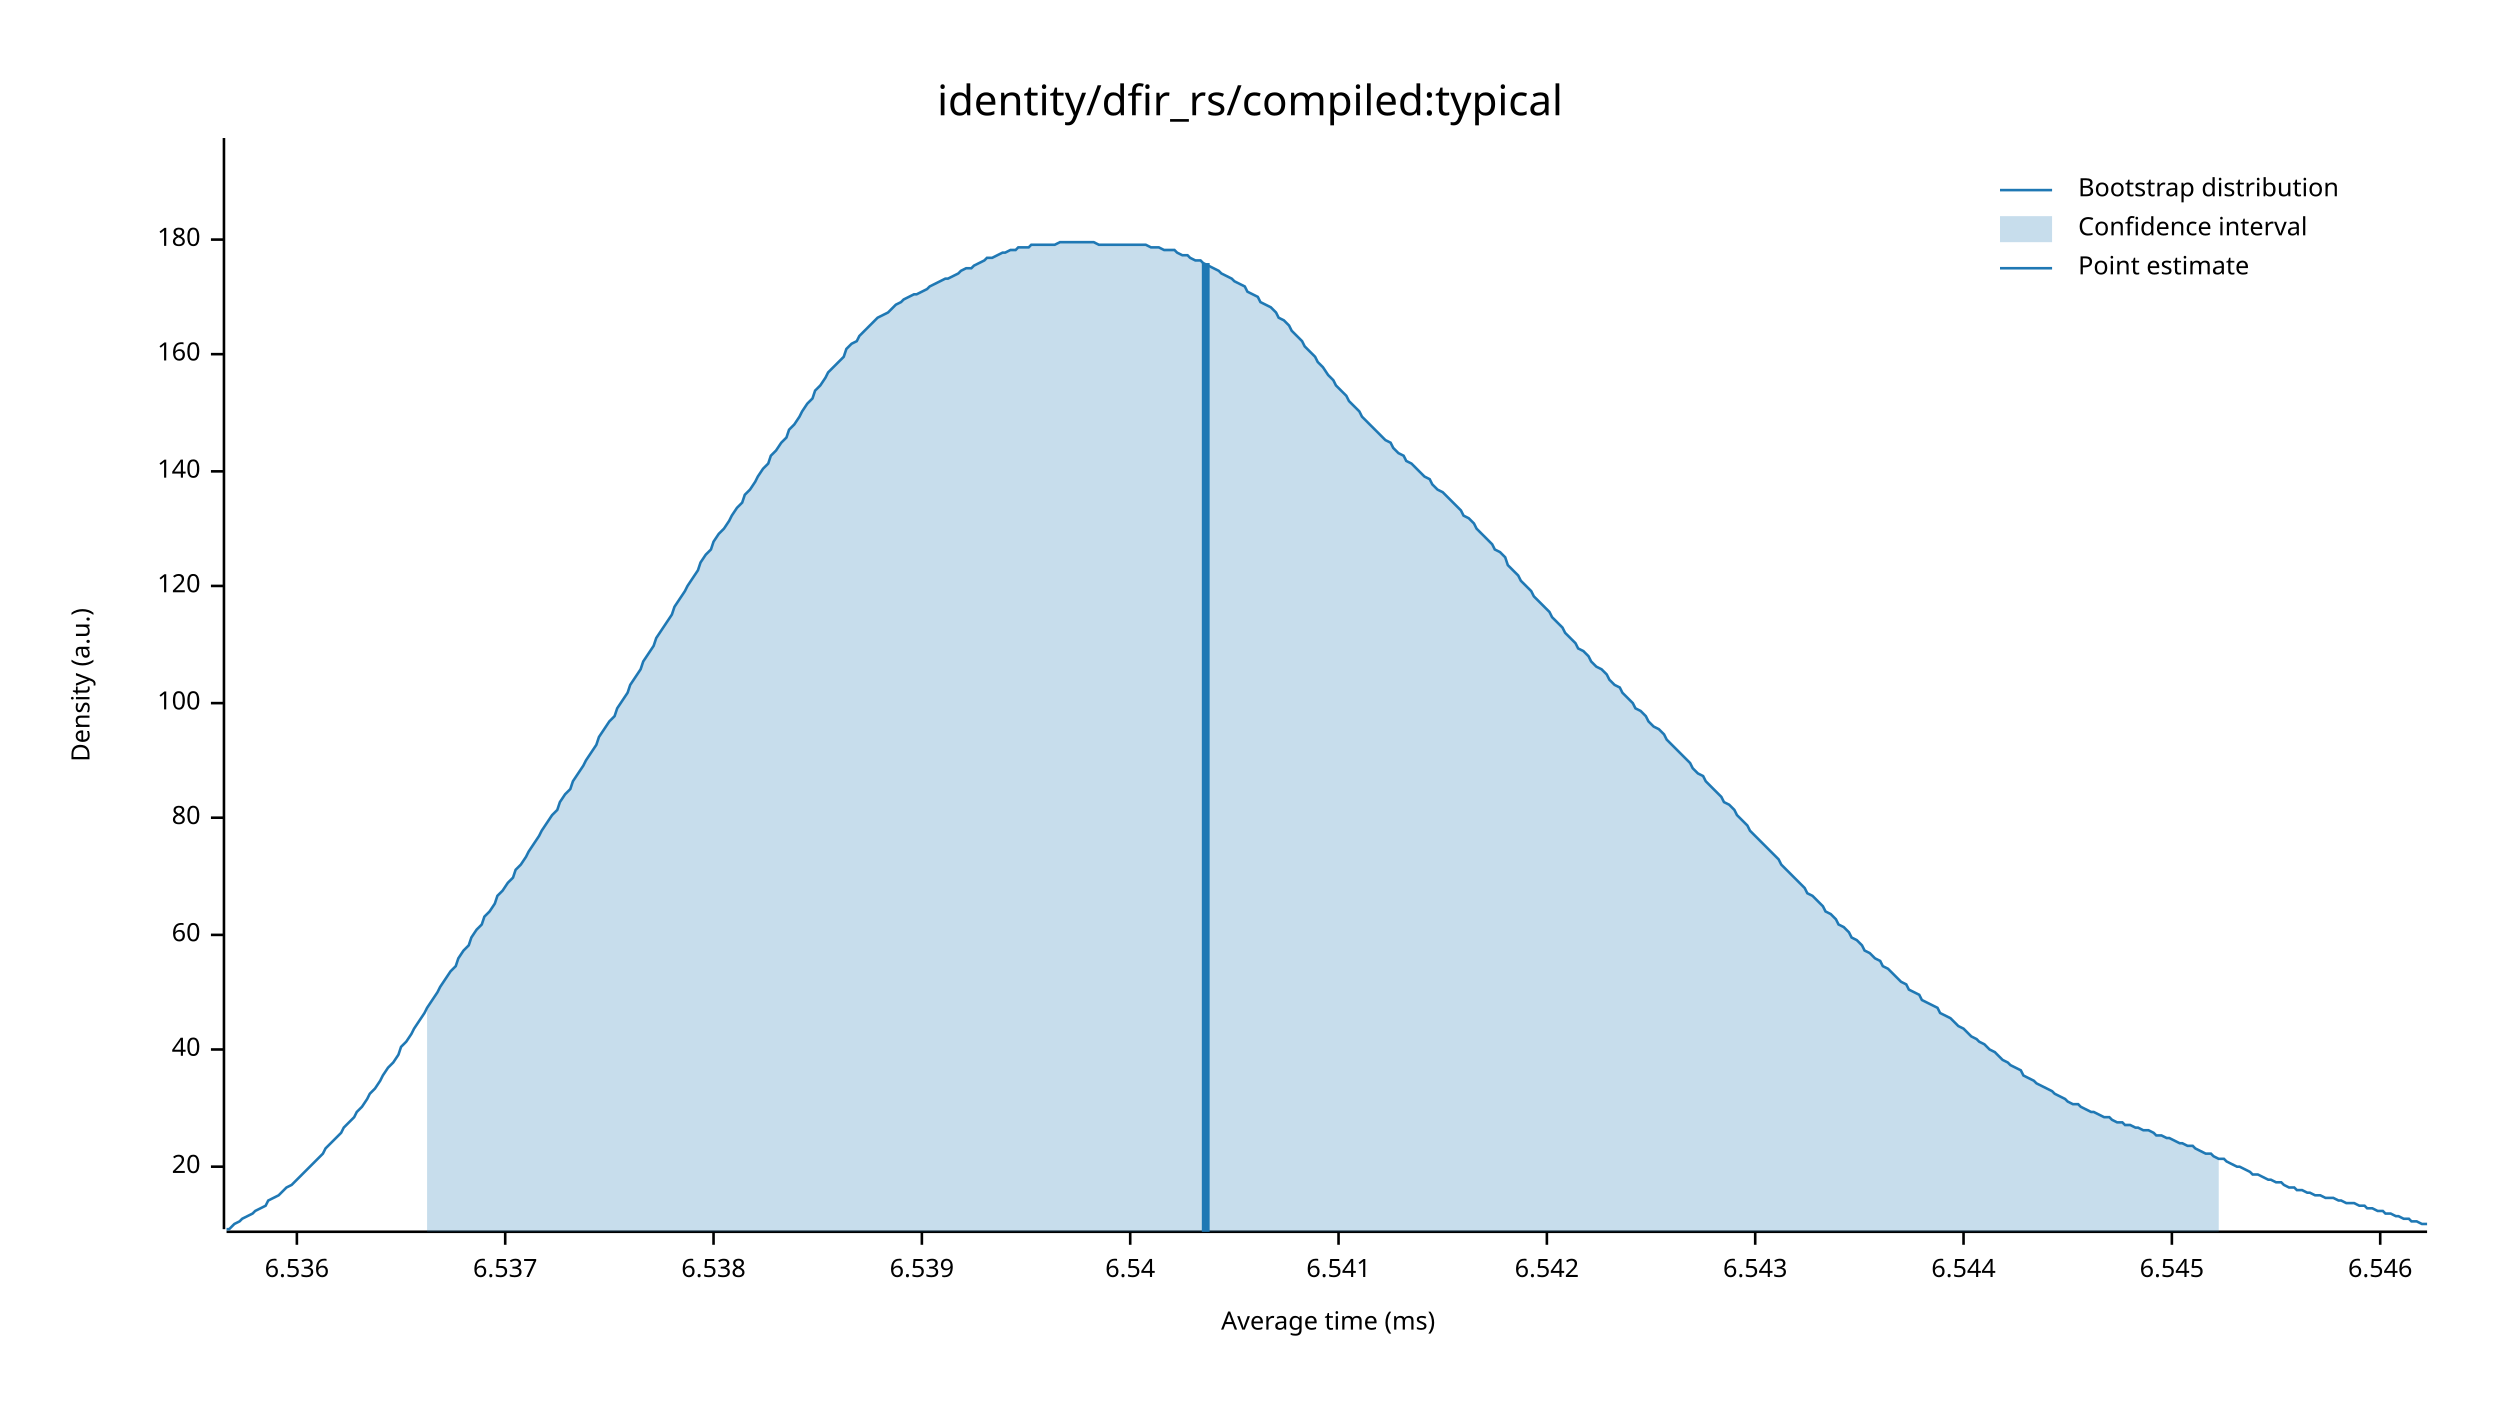
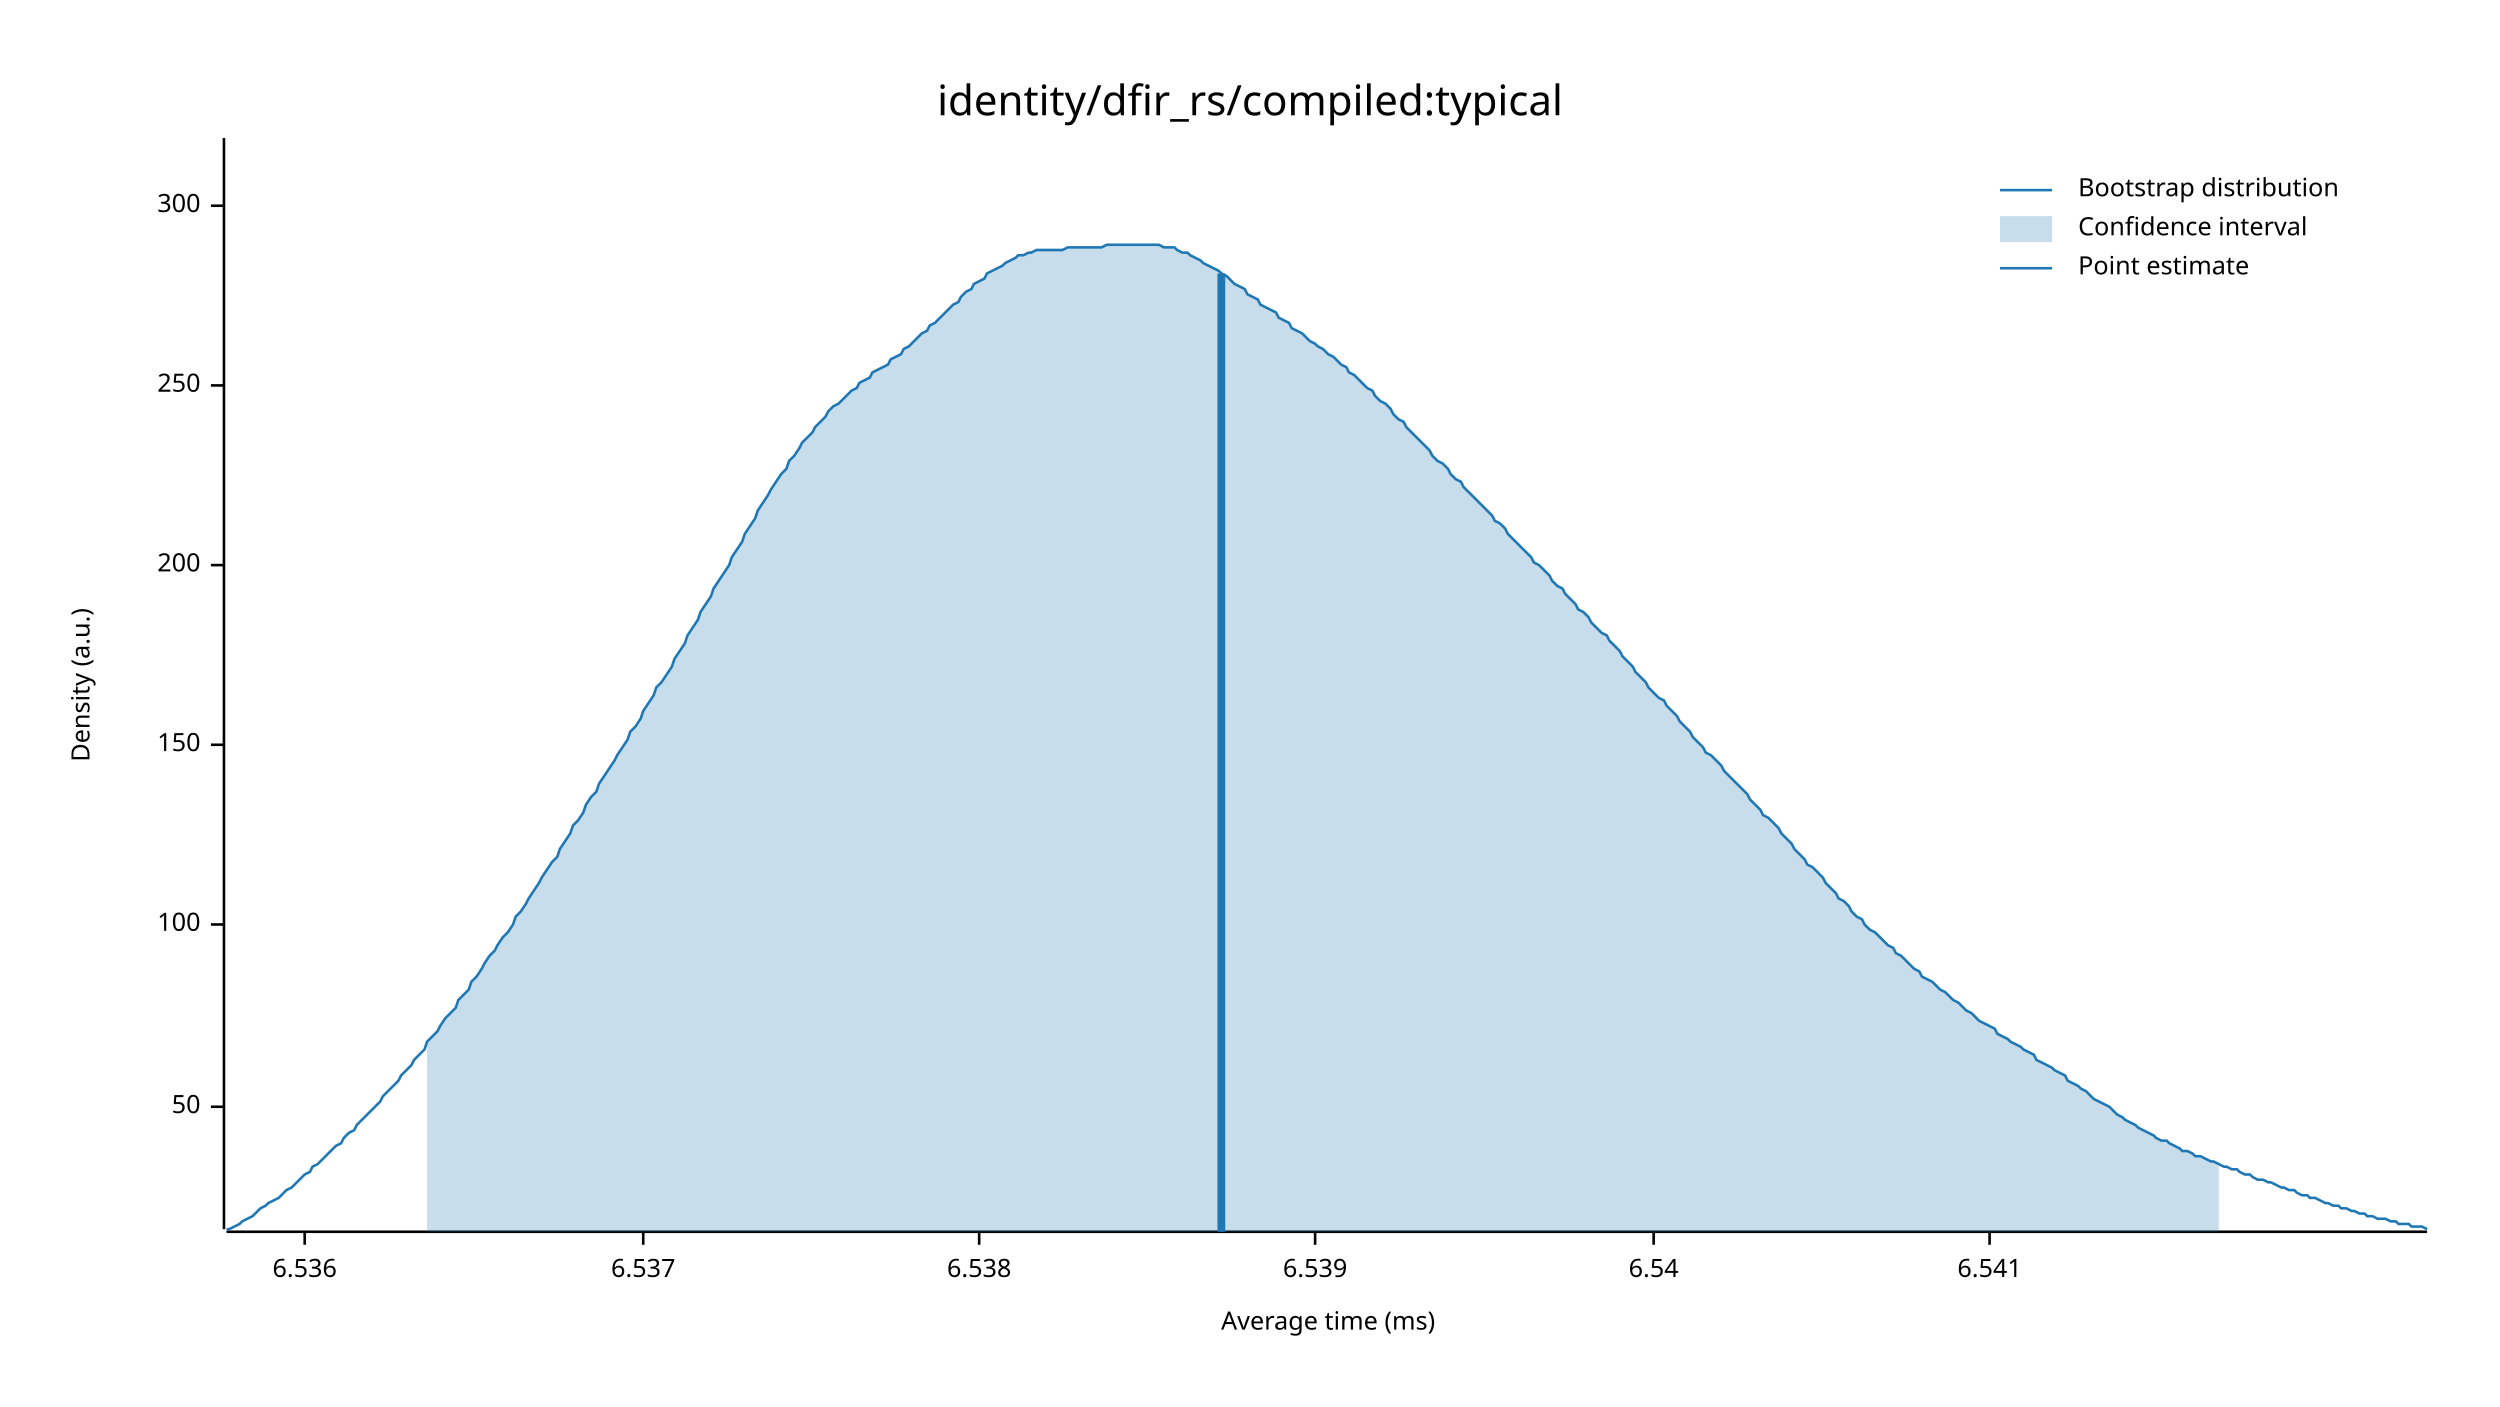
<svg xmlns="http://www.w3.org/2000/svg" width="960" height="540" viewBox="0 0 960 540">
  <text x="480" y="32" dy="0.76em" text-anchor="middle" font-family="sans-serif" font-size="16.129" opacity="1" fill="#000000">
identity/dfir_rs/compiled:typical
</text>
  <text x="27" y="263" dy="0.76em" text-anchor="middle" font-family="sans-serif" font-size="9.677" opacity="1" fill="#000000" transform="rotate(270, 27, 263)">
Density (a.u.)
</text>
  <text x="510" y="513" dy="-0.5ex" text-anchor="middle" font-family="sans-serif" font-size="9.677" opacity="1" fill="#000000">
Average time (ms)
</text>
  <polyline fill="none" opacity="1" stroke="#000000" stroke-width="1" points="86,53 86,472 " />
-   <text x="77" y="448" dy="0.5ex" text-anchor="end" font-family="sans-serif" font-size="9.677" opacity="1" fill="#000000">
- 20
+   <text x="77" y="425" dy="0.5ex" text-anchor="end" font-family="sans-serif" font-size="9.677" opacity="1" fill="#000000">
+ 50
</text>
-   <polyline fill="none" opacity="1" stroke="#000000" stroke-width="1" points="81,448 86,448 " />
-   <text x="77" y="403" dy="0.5ex" text-anchor="end" font-family="sans-serif" font-size="9.677" opacity="1" fill="#000000">
- 40
- </text>
-   <polyline fill="none" opacity="1" stroke="#000000" stroke-width="1" points="81,403 86,403 " />
-   <text x="77" y="359" dy="0.5ex" text-anchor="end" font-family="sans-serif" font-size="9.677" opacity="1" fill="#000000">
- 60
- </text>
-   <polyline fill="none" opacity="1" stroke="#000000" stroke-width="1" points="81,359 86,359 " />
-   <text x="77" y="314" dy="0.5ex" text-anchor="end" font-family="sans-serif" font-size="9.677" opacity="1" fill="#000000">
- 80
- </text>
-   <polyline fill="none" opacity="1" stroke="#000000" stroke-width="1" points="81,314 86,314 " />
-   <text x="77" y="270" dy="0.5ex" text-anchor="end" font-family="sans-serif" font-size="9.677" opacity="1" fill="#000000">
+   <polyline fill="none" opacity="1" stroke="#000000" stroke-width="1" points="81,425 86,425 " />
+   <text x="77" y="355" dy="0.5ex" text-anchor="end" font-family="sans-serif" font-size="9.677" opacity="1" fill="#000000">
100
</text>
-   <polyline fill="none" opacity="1" stroke="#000000" stroke-width="1" points="81,270 86,270 " />
-   <text x="77" y="225" dy="0.5ex" text-anchor="end" font-family="sans-serif" font-size="9.677" opacity="1" fill="#000000">
- 120
+   <polyline fill="none" opacity="1" stroke="#000000" stroke-width="1" points="81,355 86,355 " />
+   <text x="77" y="286" dy="0.5ex" text-anchor="end" font-family="sans-serif" font-size="9.677" opacity="1" fill="#000000">
+ 150
</text>
-   <polyline fill="none" opacity="1" stroke="#000000" stroke-width="1" points="81,225 86,225 " />
-   <text x="77" y="181" dy="0.5ex" text-anchor="end" font-family="sans-serif" font-size="9.677" opacity="1" fill="#000000">
- 140
+   <polyline fill="none" opacity="1" stroke="#000000" stroke-width="1" points="81,286 86,286 " />
+   <text x="77" y="217" dy="0.5ex" text-anchor="end" font-family="sans-serif" font-size="9.677" opacity="1" fill="#000000">
+ 200
</text>
-   <polyline fill="none" opacity="1" stroke="#000000" stroke-width="1" points="81,181 86,181 " />
-   <text x="77" y="136" dy="0.5ex" text-anchor="end" font-family="sans-serif" font-size="9.677" opacity="1" fill="#000000">
- 160
+   <polyline fill="none" opacity="1" stroke="#000000" stroke-width="1" points="81,217 86,217 " />
+   <text x="77" y="148" dy="0.5ex" text-anchor="end" font-family="sans-serif" font-size="9.677" opacity="1" fill="#000000">
+ 250
</text>
-   <polyline fill="none" opacity="1" stroke="#000000" stroke-width="1" points="81,136 86,136 " />
-   <text x="77" y="92" dy="0.5ex" text-anchor="end" font-family="sans-serif" font-size="9.677" opacity="1" fill="#000000">
- 180
+   <polyline fill="none" opacity="1" stroke="#000000" stroke-width="1" points="81,148 86,148 " />
+   <text x="77" y="79" dy="0.5ex" text-anchor="end" font-family="sans-serif" font-size="9.677" opacity="1" fill="#000000">
+ 300
</text>
-   <polyline fill="none" opacity="1" stroke="#000000" stroke-width="1" points="81,92 86,92 " />
+   <polyline fill="none" opacity="1" stroke="#000000" stroke-width="1" points="81,79 86,79 " />
  <polyline fill="none" opacity="1" stroke="#000000" stroke-width="1" points="87,473 932,473 " />
-   <text x="114" y="483" dy="0.76em" text-anchor="middle" font-family="sans-serif" font-size="9.677" opacity="1" fill="#000000">
+   <text x="117" y="483" dy="0.76em" text-anchor="middle" font-family="sans-serif" font-size="9.677" opacity="1" fill="#000000">
6.536
</text>
-   <polyline fill="none" opacity="1" stroke="#000000" stroke-width="1" points="114,473 114,478 " />
-   <text x="194" y="483" dy="0.76em" text-anchor="middle" font-family="sans-serif" font-size="9.677" opacity="1" fill="#000000">
+   <polyline fill="none" opacity="1" stroke="#000000" stroke-width="1" points="117,473 117,478 " />
+   <text x="247" y="483" dy="0.76em" text-anchor="middle" font-family="sans-serif" font-size="9.677" opacity="1" fill="#000000">
6.537
</text>
-   <polyline fill="none" opacity="1" stroke="#000000" stroke-width="1" points="194,473 194,478 " />
-   <text x="274" y="483" dy="0.76em" text-anchor="middle" font-family="sans-serif" font-size="9.677" opacity="1" fill="#000000">
+   <polyline fill="none" opacity="1" stroke="#000000" stroke-width="1" points="247,473 247,478 " />
+   <text x="376" y="483" dy="0.76em" text-anchor="middle" font-family="sans-serif" font-size="9.677" opacity="1" fill="#000000">
6.538
</text>
-   <polyline fill="none" opacity="1" stroke="#000000" stroke-width="1" points="274,473 274,478 " />
-   <text x="354" y="483" dy="0.76em" text-anchor="middle" font-family="sans-serif" font-size="9.677" opacity="1" fill="#000000">
+   <polyline fill="none" opacity="1" stroke="#000000" stroke-width="1" points="376,473 376,478 " />
+   <text x="505" y="483" dy="0.76em" text-anchor="middle" font-family="sans-serif" font-size="9.677" opacity="1" fill="#000000">
6.539
</text>
-   <polyline fill="none" opacity="1" stroke="#000000" stroke-width="1" points="354,473 354,478 " />
-   <text x="434" y="483" dy="0.76em" text-anchor="middle" font-family="sans-serif" font-size="9.677" opacity="1" fill="#000000">
+   <polyline fill="none" opacity="1" stroke="#000000" stroke-width="1" points="505,473 505,478 " />
+   <text x="635" y="483" dy="0.76em" text-anchor="middle" font-family="sans-serif" font-size="9.677" opacity="1" fill="#000000">
6.54
</text>
-   <polyline fill="none" opacity="1" stroke="#000000" stroke-width="1" points="434,473 434,478 " />
-   <text x="514" y="483" dy="0.76em" text-anchor="middle" font-family="sans-serif" font-size="9.677" opacity="1" fill="#000000">
+   <polyline fill="none" opacity="1" stroke="#000000" stroke-width="1" points="635,473 635,478 " />
+   <text x="764" y="483" dy="0.76em" text-anchor="middle" font-family="sans-serif" font-size="9.677" opacity="1" fill="#000000">
6.541
</text>
-   <polyline fill="none" opacity="1" stroke="#000000" stroke-width="1" points="514,473 514,478 " />
-   <text x="594" y="483" dy="0.76em" text-anchor="middle" font-family="sans-serif" font-size="9.677" opacity="1" fill="#000000">
- 6.542
- </text>
-   <polyline fill="none" opacity="1" stroke="#000000" stroke-width="1" points="594,473 594,478 " />
-   <text x="674" y="483" dy="0.76em" text-anchor="middle" font-family="sans-serif" font-size="9.677" opacity="1" fill="#000000">
- 6.543
- </text>
-   <polyline fill="none" opacity="1" stroke="#000000" stroke-width="1" points="674,473 674,478 " />
-   <text x="754" y="483" dy="0.76em" text-anchor="middle" font-family="sans-serif" font-size="9.677" opacity="1" fill="#000000">
- 6.544
- </text>
-   <polyline fill="none" opacity="1" stroke="#000000" stroke-width="1" points="754,473 754,478 " />
-   <text x="834" y="483" dy="0.76em" text-anchor="middle" font-family="sans-serif" font-size="9.677" opacity="1" fill="#000000">
- 6.545
- </text>
-   <polyline fill="none" opacity="1" stroke="#000000" stroke-width="1" points="834,473 834,478 " />
-   <text x="914" y="483" dy="0.76em" text-anchor="middle" font-family="sans-serif" font-size="9.677" opacity="1" fill="#000000">
- 6.546
- </text>
-   <polyline fill="none" opacity="1" stroke="#000000" stroke-width="1" points="914,473 914,478 " />
-   <polyline fill="none" opacity="1" stroke="#1F78B4" stroke-width="1" points="87,472 88,472 90,470 92,469 93,468 95,467 97,466 98,465 100,464 102,463 103,461 105,460 107,459 109,457 110,456 112,455 114,453 115,452 117,450 119,448 120,447 122,445 124,443 125,441 127,439 129,437 131,435 132,433 134,431 136,429 137,427 139,425 141,422 142,420 144,418 146,415 147,413 149,410 151,408 153,405 154,402 156,400 158,397 159,395 161,392 163,389 164,387 166,384 168,381 169,379 171,376 173,373 175,371 176,368 178,365 180,363 181,360 183,357 185,355 186,352 188,350 190,347 191,344 193,342 195,339 197,337 198,334 200,332 202,329 203,327 205,324 207,321 208,319 210,316 212,313 214,311 215,308 217,305 219,303 220,300 222,297 224,294 225,292 227,289 229,286 230,283 232,280 234,277 236,275 237,272 239,269 241,266 242,263 244,260 246,257 247,254 249,251 251,248 252,245 254,242 256,239 258,236 259,233 261,230 263,227 264,225 266,222 268,219 269,216 271,213 273,211 274,208 276,205 278,203 280,200 281,198 283,195 285,193 286,190 288,188 290,185 291,183 293,180 295,178 296,175 298,173 300,170 302,168 303,165 305,163 307,160 308,158 310,155 312,153 313,150 315,148 317,145 318,143 320,141 322,139 324,137 325,134 327,132 329,131 330,129 332,127 334,125 335,124 337,122 339,121 341,120 342,119 344,117 346,116 347,115 349,114 351,113 352,113 354,112 356,111 357,110 359,109 361,108 363,107 364,107 366,106 368,105 369,104 371,103 373,103 374,102 376,101 378,100 379,99 381,99 383,98 385,97 386,97 388,96 390,96 391,95 393,95 395,95 396,94 398,94 400,94 401,94 403,94 405,94 407,93 408,93 410,93 412,93 413,93 415,93 417,93 418,93 420,93 422,94 423,94 425,94 427,94 429,94 430,94 432,94 434,94 435,94 437,94 439,94 440,94 442,95 444,95 445,95 447,96 449,96 451,96 452,97 454,98 456,98 457,99 459,100 461,100 462,101 464,102 466,103 468,104 469,105 471,106 473,107 474,108 476,109 478,110 479,112 481,113 483,114 484,116 486,117 488,118 490,120 491,122 493,123 495,125 496,127 498,129 500,131 501,133 503,135 505,137 506,139 508,141 510,144 512,146 513,148 515,150 517,152 518,154 520,156 522,158 523,160 525,162 527,164 528,165 530,167 532,169 534,170 535,172 537,174 539,175 540,177 542,178 544,180 545,181 547,183 549,184 550,186 552,188 554,189 556,191 557,192 559,194 561,196 562,198 564,199 566,201 567,203 569,205 571,207 573,209 574,211 576,212 578,214 579,217 581,219 583,221 584,223 586,225 588,227 589,229 591,231 593,233 595,235 596,237 598,239 600,241 601,243 603,245 605,247 606,249 608,250 610,252 611,254 613,256 615,257 617,259 618,261 620,263 622,264 623,266 625,268 627,270 628,272 630,273 632,275 633,277 635,279 637,280 639,282 640,284 642,286 644,288 645,289 647,291 649,293 650,295 652,297 654,298 655,300 657,302 659,304 661,306 662,308 664,309 666,311 667,313 669,315 671,317 672,319 674,321 676,323 677,324 679,326 681,328 683,330 684,332 686,334 688,336 689,337 691,339 693,341 694,343 696,344 698,346 700,348 701,350 703,351 705,353 706,355 708,356 710,358 711,360 713,361 715,363 716,365 718,366 720,368 722,369 723,371 725,372 727,374 728,375 730,377 732,378 733,380 735,381 737,382 738,384 740,385 742,386 744,387 745,389 747,390 749,391 750,392 752,394 754,395 755,396 757,398 759,399 760,400 762,401 764,403 766,404 767,405 769,407 771,408 772,409 774,410 776,411 777,413 779,414 781,415 782,416 784,417 786,418 788,419 789,420 791,421 793,422 794,423 796,424 798,424 799,425 801,426 803,427 804,427 806,428 808,429 810,429 811,430 813,431 815,431 816,432 818,432 820,433 821,433 823,434 825,434 827,435 828,436 830,436 832,437 833,437 835,438 837,439 838,439 840,440 842,440 843,441 845,442 847,443 849,443 850,444 852,445 854,445 855,446 857,447 859,448 860,448 862,449 864,450 865,451 867,451 869,452 871,453 872,453 874,454 876,454 877,455 879,456 881,456 882,457 884,457 886,458 887,458 889,459 891,459 893,460 894,460 896,460 898,461 899,461 901,462 903,462 904,462 906,463 908,463 909,464 911,464 913,465 915,465 916,466 918,466 920,467 921,467 923,468 925,468 926,469 928,469 930,470 932,470 " />
-   <polygon opacity="0.25" fill="#1F78B4" points="164,387 166,384 168,381 169,379 171,376 173,373 175,371 176,368 178,365 180,363 181,360 183,357 185,355 186,352 188,350 190,347 191,344 193,342 195,339 197,337 198,334 200,332 202,329 203,327 205,324 207,321 208,319 210,316 212,313 214,311 215,308 217,305 219,303 220,300 222,297 224,294 225,292 227,289 229,286 230,283 232,280 234,277 236,275 237,272 239,269 241,266 242,263 244,260 246,257 247,254 249,251 251,248 252,245 254,242 256,239 258,236 259,233 261,230 263,227 264,225 266,222 268,219 269,216 271,213 273,211 274,208 276,205 278,203 280,200 281,198 283,195 285,193 286,190 288,188 290,185 291,183 293,180 295,178 296,175 298,173 300,170 302,168 303,165 305,163 307,160 308,158 310,155 312,153 313,150 315,148 317,145 318,143 320,141 322,139 324,137 325,134 327,132 329,131 330,129 332,127 334,125 335,124 337,122 339,121 341,120 342,119 344,117 346,116 347,115 349,114 351,113 352,113 354,112 356,111 357,110 359,109 361,108 363,107 364,107 366,106 368,105 369,104 371,103 373,103 374,102 376,101 378,100 379,99 381,99 383,98 385,97 386,97 388,96 390,96 391,95 393,95 395,95 396,94 398,94 400,94 401,94 403,94 405,94 407,93 408,93 410,93 412,93 413,93 415,93 417,93 418,93 420,93 422,94 423,94 425,94 427,94 429,94 430,94 432,94 434,94 435,94 437,94 439,94 440,94 442,95 444,95 445,95 447,96 449,96 451,96 452,97 454,98 456,98 457,99 459,100 461,100 462,101 464,102 466,103 468,104 469,105 471,106 473,107 474,108 476,109 478,110 479,112 481,113 483,114 484,116 486,117 488,118 490,120 491,122 493,123 495,125 496,127 498,129 500,131 501,133 503,135 505,137 506,139 508,141 510,144 512,146 513,148 515,150 517,152 518,154 520,156 522,158 523,160 525,162 527,164 528,165 530,167 532,169 534,170 535,172 537,174 539,175 540,177 542,178 544,180 545,181 547,183 549,184 550,186 552,188 554,189 556,191 557,192 559,194 561,196 562,198 564,199 566,201 567,203 569,205 571,207 573,209 574,211 576,212 578,214 579,217 581,219 583,221 584,223 586,225 588,227 589,229 591,231 593,233 595,235 596,237 598,239 600,241 601,243 603,245 605,247 606,249 608,250 610,252 611,254 613,256 615,257 617,259 618,261 620,263 622,264 623,266 625,268 627,270 628,272 630,273 632,275 633,277 635,279 637,280 639,282 640,284 642,286 644,288 645,289 647,291 649,293 650,295 652,297 654,298 655,300 657,302 659,304 661,306 662,308 664,309 666,311 667,313 669,315 671,317 672,319 674,321 676,323 677,324 679,326 681,328 683,330 684,332 686,334 688,336 689,337 691,339 693,341 694,343 696,344 698,346 700,348 701,350 703,351 705,353 706,355 708,356 710,358 711,360 713,361 715,363 716,365 718,366 720,368 722,369 723,371 725,372 727,374 728,375 730,377 732,378 733,380 735,381 737,382 738,384 740,385 742,386 744,387 745,389 747,390 749,391 750,392 752,394 754,395 755,396 757,398 759,399 760,400 762,401 764,403 766,404 767,405 769,407 771,408 772,409 774,410 776,411 777,413 779,414 781,415 782,416 784,417 786,418 788,419 789,420 791,421 793,422 794,423 796,424 798,424 799,425 801,426 803,427 804,427 806,428 808,429 810,429 811,430 813,431 815,431 816,432 818,432 820,433 821,433 823,434 825,434 827,435 828,436 830,436 832,437 833,437 835,438 837,439 838,439 840,440 842,440 843,441 845,442 847,443 849,443 850,444 852,445 852,473 164,473 " />
-   <polyline fill="none" opacity="1" stroke="#1F78B4" stroke-width="3" points="463,473 463,101 " />
+   <polyline fill="none" opacity="1" stroke="#000000" stroke-width="1" points="764,473 764,478 " />
+   <polyline fill="none" opacity="1" stroke="#1F78B4" stroke-width="1" points="87,472 88,472 90,471 92,470 93,469 95,468 97,467 98,466 100,464 102,463 103,462 105,461 107,460 109,458 110,457 112,456 114,454 115,453 117,451 119,450 120,448 122,447 124,445 125,444 127,442 129,440 131,439 132,437 134,435 136,434 137,432 139,430 141,428 142,427 144,425 146,423 147,421 149,419 151,417 153,415 154,413 156,411 158,409 159,407 161,405 163,403 164,400 166,398 168,396 169,394 171,391 173,389 175,387 176,384 178,382 180,380 181,377 183,375 185,372 186,370 188,367 190,365 191,363 193,360 195,358 197,355 198,352 200,350 202,347 203,345 205,342 207,339 208,337 210,334 212,331 214,329 215,326 217,323 219,320 220,317 222,315 224,312 225,309 227,306 229,304 230,301 232,298 234,295 236,292 237,290 239,287 241,284 242,281 244,279 246,276 247,273 249,270 251,267 252,264 254,262 256,259 258,256 259,253 261,250 263,247 264,244 266,241 268,238 269,235 271,232 273,229 274,226 276,223 278,220 280,217 281,214 283,211 285,208 286,205 288,202 290,199 291,196 293,193 295,190 296,188 298,185 300,182 302,180 303,177 305,175 307,172 308,170 310,168 312,166 313,164 315,162 317,160 318,158 320,156 322,155 324,153 325,152 327,150 329,149 330,147 332,146 334,145 335,143 337,142 339,141 341,140 342,138 344,137 346,136 347,134 349,133 351,131 352,130 354,128 356,127 357,125 359,124 361,122 363,120 364,119 366,117 368,116 369,114 371,112 373,111 374,109 376,108 378,107 379,105 381,104 383,103 385,102 386,101 388,100 390,99 391,98 393,98 395,97 396,97 398,96 400,96 401,96 403,96 405,96 407,96 408,96 410,95 412,95 413,95 415,95 417,95 418,95 420,95 422,95 423,95 425,94 427,94 429,94 430,94 432,94 434,94 435,94 437,94 439,94 440,94 442,94 444,94 445,94 447,95 449,95 451,95 452,96 454,97 456,97 457,98 459,99 461,100 462,101 464,102 466,103 468,104 469,105 471,106 473,108 474,109 476,110 478,111 479,113 481,114 483,115 484,117 486,118 488,119 490,120 491,122 493,123 495,124 496,126 498,127 500,128 501,129 503,131 505,132 506,133 508,134 510,136 512,137 513,138 515,140 517,141 518,143 520,144 522,146 523,147 525,149 527,150 528,152 530,154 532,155 534,157 535,159 537,161 539,162 540,164 542,166 544,168 545,169 547,171 549,173 550,175 552,177 554,178 556,180 557,182 559,184 561,185 562,187 564,189 566,191 567,192 569,194 571,196 573,198 574,200 576,201 578,203 579,205 581,207 583,209 584,210 586,212 588,214 589,216 591,217 593,219 595,221 596,223 598,225 600,226 601,228 603,230 605,232 606,234 608,235 610,237 611,239 613,241 615,243 617,244 618,246 620,248 622,250 623,252 625,254 627,256 628,258 630,260 632,262 633,264 635,266 637,268 639,269 640,271 642,273 644,275 645,277 647,279 649,281 650,283 652,285 654,287 655,289 657,290 659,292 661,294 662,296 664,298 666,300 667,301 669,303 671,305 672,307 674,309 676,311 677,313 679,314 681,316 683,318 684,320 686,322 688,324 689,326 691,328 693,330 694,332 696,333 698,335 700,337 701,339 703,341 705,343 706,345 708,346 710,348 711,350 713,352 715,353 716,355 718,357 720,358 722,360 723,361 725,363 727,364 728,366 730,367 732,369 733,370 735,372 737,373 738,375 740,376 742,377 744,379 745,380 747,381 749,383 750,384 752,385 754,387 755,388 757,389 759,391 760,392 762,393 764,394 766,395 767,397 769,398 771,399 772,400 774,401 776,402 777,403 779,404 781,405 782,407 784,408 786,409 788,410 789,411 791,412 793,413 794,415 796,416 798,417 799,418 801,419 803,421 804,422 806,423 808,424 810,425 811,426 813,428 815,429 816,430 818,431 820,432 821,433 823,434 825,435 827,436 828,437 830,438 832,438 833,439 835,440 837,441 838,442 840,442 842,443 843,444 845,444 847,445 849,446 850,446 852,447 854,448 855,448 857,449 859,449 860,450 862,451 864,451 865,452 867,453 869,453 871,454 872,454 874,455 876,456 877,456 879,457 881,457 882,458 884,459 886,459 887,460 889,460 891,461 893,462 894,462 896,463 898,463 899,464 901,464 903,465 904,465 906,466 908,466 909,467 911,467 913,468 915,468 916,468 918,469 920,469 921,470 923,470 925,470 926,471 928,471 930,471 932,472 " />
+   <polygon opacity="0.25" fill="#1F78B4" points="164,400 166,398 168,396 169,394 171,391 173,389 175,387 176,384 178,382 180,380 181,377 183,375 185,372 186,370 188,367 190,365 191,363 193,360 195,358 197,355 198,352 200,350 202,347 203,345 205,342 207,339 208,337 210,334 212,331 214,329 215,326 217,323 219,320 220,317 222,315 224,312 225,309 227,306 229,304 230,301 232,298 234,295 236,292 237,290 239,287 241,284 242,281 244,279 246,276 247,273 249,270 251,267 252,264 254,262 256,259 258,256 259,253 261,250 263,247 264,244 266,241 268,238 269,235 271,232 273,229 274,226 276,223 278,220 280,217 281,214 283,211 285,208 286,205 288,202 290,199 291,196 293,193 295,190 296,188 298,185 300,182 302,180 303,177 305,175 307,172 308,170 310,168 312,166 313,164 315,162 317,160 318,158 320,156 322,155 324,153 325,152 327,150 329,149 330,147 332,146 334,145 335,143 337,142 339,141 341,140 342,138 344,137 346,136 347,134 349,133 351,131 352,130 354,128 356,127 357,125 359,124 361,122 363,120 364,119 366,117 368,116 369,114 371,112 373,111 374,109 376,108 378,107 379,105 381,104 383,103 385,102 386,101 388,100 390,99 391,98 393,98 395,97 396,97 398,96 400,96 401,96 403,96 405,96 407,96 408,96 410,95 412,95 413,95 415,95 417,95 418,95 420,95 422,95 423,95 425,94 427,94 429,94 430,94 432,94 434,94 435,94 437,94 439,94 440,94 442,94 444,94 445,94 447,95 449,95 451,95 452,96 454,97 456,97 457,98 459,99 461,100 462,101 464,102 466,103 468,104 469,105 471,106 473,108 474,109 476,110 478,111 479,113 481,114 483,115 484,117 486,118 488,119 490,120 491,122 493,123 495,124 496,126 498,127 500,128 501,129 503,131 505,132 506,133 508,134 510,136 512,137 513,138 515,140 517,141 518,143 520,144 522,146 523,147 525,149 527,150 528,152 530,154 532,155 534,157 535,159 537,161 539,162 540,164 542,166 544,168 545,169 547,171 549,173 550,175 552,177 554,178 556,180 557,182 559,184 561,185 562,187 564,189 566,191 567,192 569,194 571,196 573,198 574,200 576,201 578,203 579,205 581,207 583,209 584,210 586,212 588,214 589,216 591,217 593,219 595,221 596,223 598,225 600,226 601,228 603,230 605,232 606,234 608,235 610,237 611,239 613,241 615,243 617,244 618,246 620,248 622,250 623,252 625,254 627,256 628,258 630,260 632,262 633,264 635,266 637,268 639,269 640,271 642,273 644,275 645,277 647,279 649,281 650,283 652,285 654,287 655,289 657,290 659,292 661,294 662,296 664,298 666,300 667,301 669,303 671,305 672,307 674,309 676,311 677,313 679,314 681,316 683,318 684,320 686,322 688,324 689,326 691,328 693,330 694,332 696,333 698,335 700,337 701,339 703,341 705,343 706,345 708,346 710,348 711,350 713,352 715,353 716,355 718,357 720,358 722,360 723,361 725,363 727,364 728,366 730,367 732,369 733,370 735,372 737,373 738,375 740,376 742,377 744,379 745,380 747,381 749,383 750,384 752,385 754,387 755,388 757,389 759,391 760,392 762,393 764,394 766,395 767,397 769,398 771,399 772,400 774,401 776,402 777,403 779,404 781,405 782,407 784,408 786,409 788,410 789,411 791,412 793,413 794,415 796,416 798,417 799,418 801,419 803,421 804,422 806,423 808,424 810,425 811,426 813,428 815,429 816,430 818,431 820,432 821,433 823,434 825,435 827,436 828,437 830,438 832,438 833,439 835,440 837,441 838,442 840,442 842,443 843,444 845,444 847,445 849,446 850,446 852,447 852,473 164,473 " />
+   <polyline fill="none" opacity="1" stroke="#1F78B4" stroke-width="3" points="469,473 469,105 " />
  <text x="798" y="68" dy="0.76em" text-anchor="start" font-family="sans-serif" font-size="9.677" opacity="1" fill="#000000">
Bootstrap distribution
</text>
  <text x="798" y="83" dy="0.76em" text-anchor="start" font-family="sans-serif" font-size="9.677" opacity="1" fill="#000000">
Confidence interval
</text>
  <text x="798" y="98" dy="0.76em" text-anchor="start" font-family="sans-serif" font-size="9.677" opacity="1" fill="#000000">
Point estimate
</text>
  <polyline fill="none" opacity="1" stroke="#1F78B4" stroke-width="1" points="768,73 788,73 " />
  <rect x="768" y="83" width="20" height="10" opacity="0.25" fill="#1F78B4" stroke="none" />
  <polyline fill="none" opacity="1" stroke="#1F78B4" stroke-width="1" points="768,103 788,103 " />
</svg>
